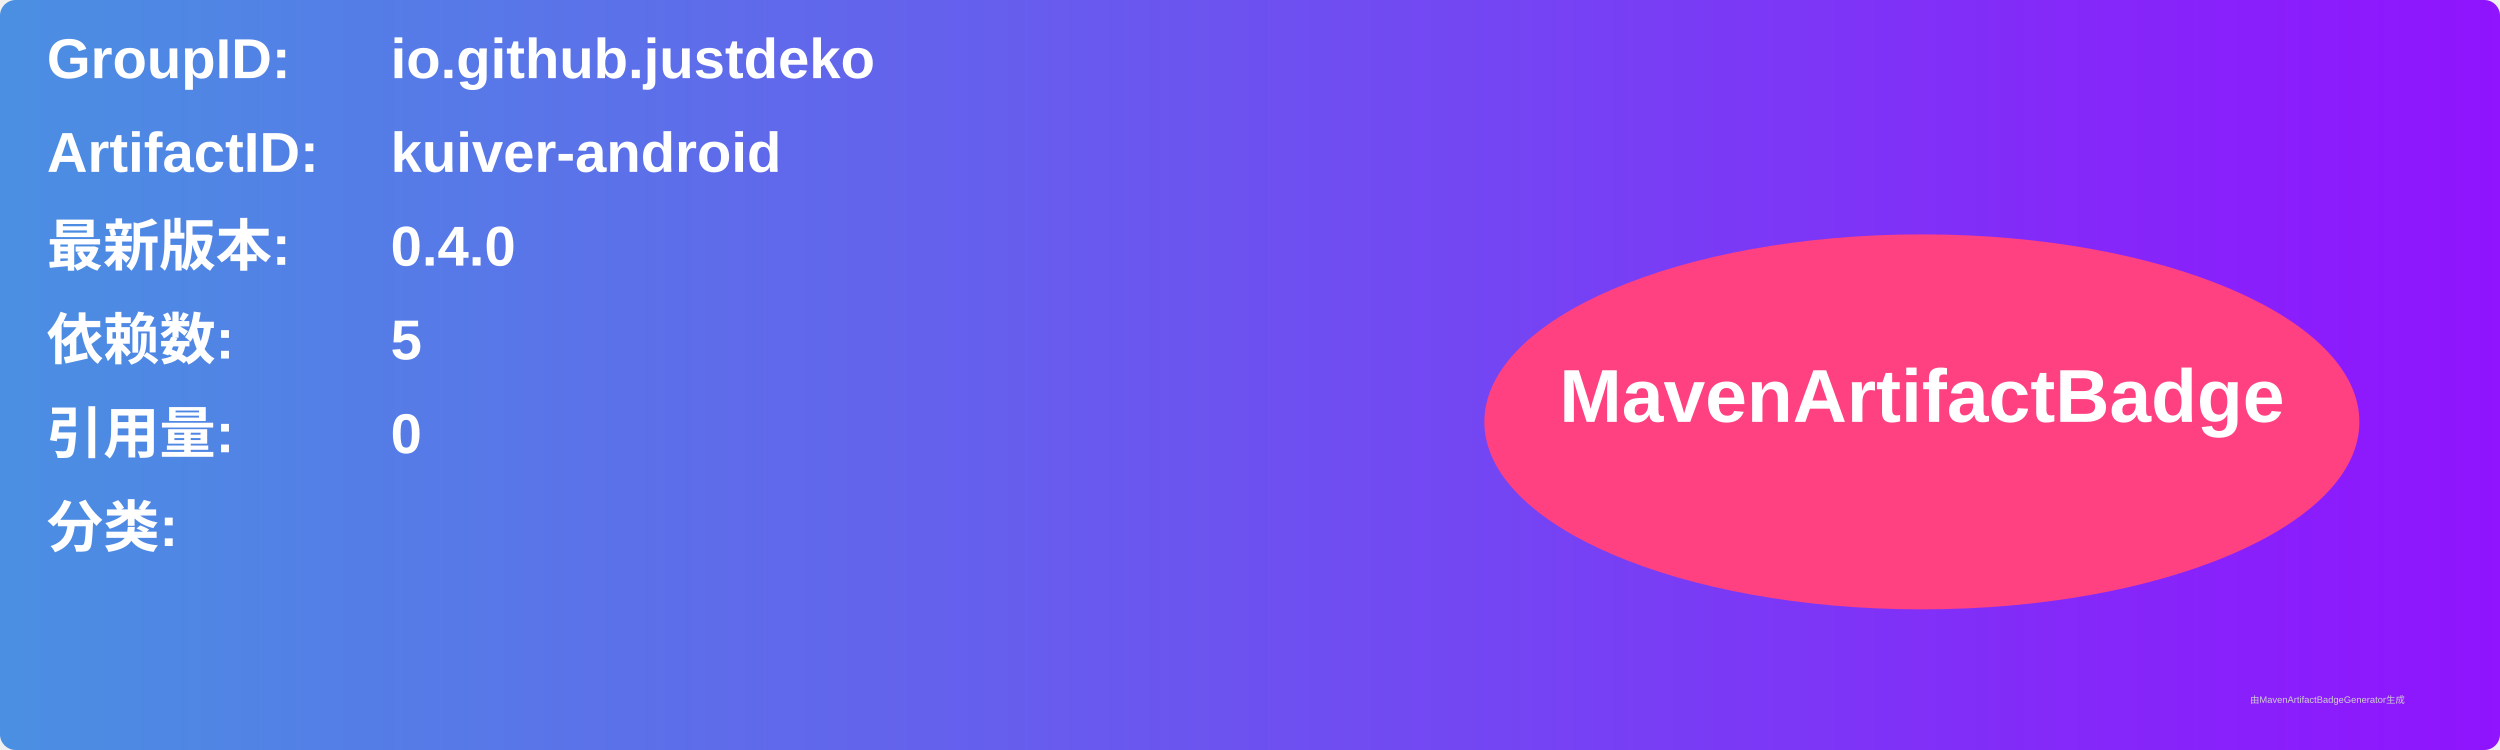
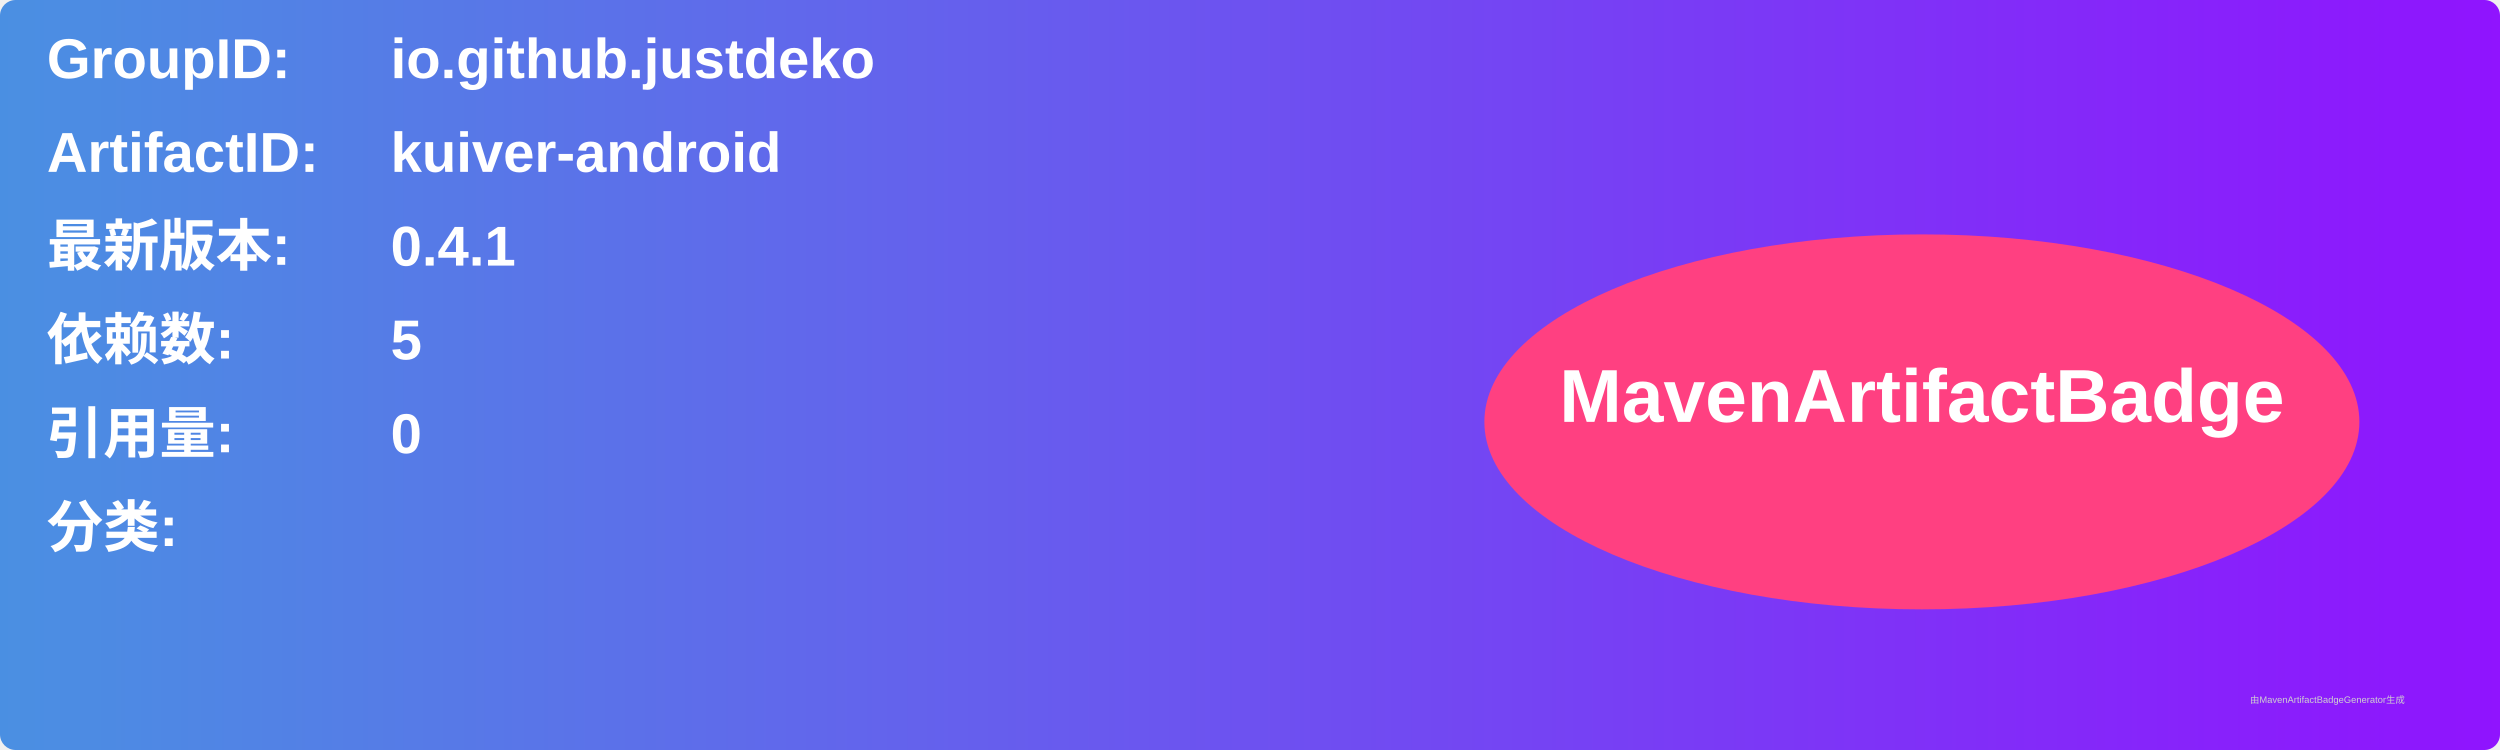
<svg xmlns="http://www.w3.org/2000/svg" width="800" height="240" viewBox="0 0 800 240">
  <linearGradient id="grad" x1="0%" y1="0%" x2="100%" y2="0%">
    <stop offset="0%" stop-color="#4a90e2" />
    <stop offset="100%" stop-color="#9013fe" />
  </linearGradient>
  <rect width="100%" height="100%" rx="5" ry="5" fill="url(#grad)" />
  <g transform="translate(15, 15)">
    <text x="0" y="10" font-family="Arial" font-size="18" fill="white" font-weight="bold" width="260">GroupID:</text>
    <text x="110" y="10" font-family="Arial" font-size="18" fill="white" font-weight="bold" width="460">io.github.justdeko</text>
    <text x="0" y="40" font-family="Arial" font-size="18" fill="white" font-weight="bold" width="260">ArtifactID:</text>
    <text x="110" y="40" font-family="Arial" font-size="18" fill="white" font-weight="bold" width="460">kuiver-android</text>
    <text x="0" y="70" font-family="Arial" font-size="18" fill="white" font-weight="bold">最新版本:</text>
    <text x="110" y="70" font-family="Arial" font-size="18" fill="white" font-weight="bold">
-       <tspan font-weight="bold">0.4.0</tspan>
+       <tspan font-weight="bold">0.4.1</tspan>
    </text>
    <text x="0" y="100" font-family="Arial" font-size="18" fill="white" font-weight="bold">依赖数: </text>
    <text x="110" y="100" font-family="Arial" font-size="18" fill="white">
      <tspan font-weight="bold">5</tspan>
    </text>
    <text x="0" y="130" font-family="Arial" font-size="18" fill="white" font-weight="bold">引用量: </text>
    <text x="110" y="130" font-family="Arial" font-size="18" fill="white">
      <tspan font-weight="bold">0</tspan>
    </text>
    <text x="0" y="160" font-family="Arial" font-size="18" fill="white" font-weight="bold">分类:</text>
    <text x="10" y="190" font-family="Arial" font-size="10" fill="white">
      <tspan font-weight="bold" />
    </text>
    <ellipse cx="600" cy="120" rx="140" ry="60" fill="#ff4081" />
    <text x="600" y="120" text-anchor="middle" font-family="Arial" font-size="24" fill="white" font-weight="bold">MavenArtifactBadge</text>
  </g>
  <text x="720" y="225" font-family="Arial" font-size="3" fill="#d0d0d0">由MavenArtifactBadgeGenerator生成</text>
</svg>
